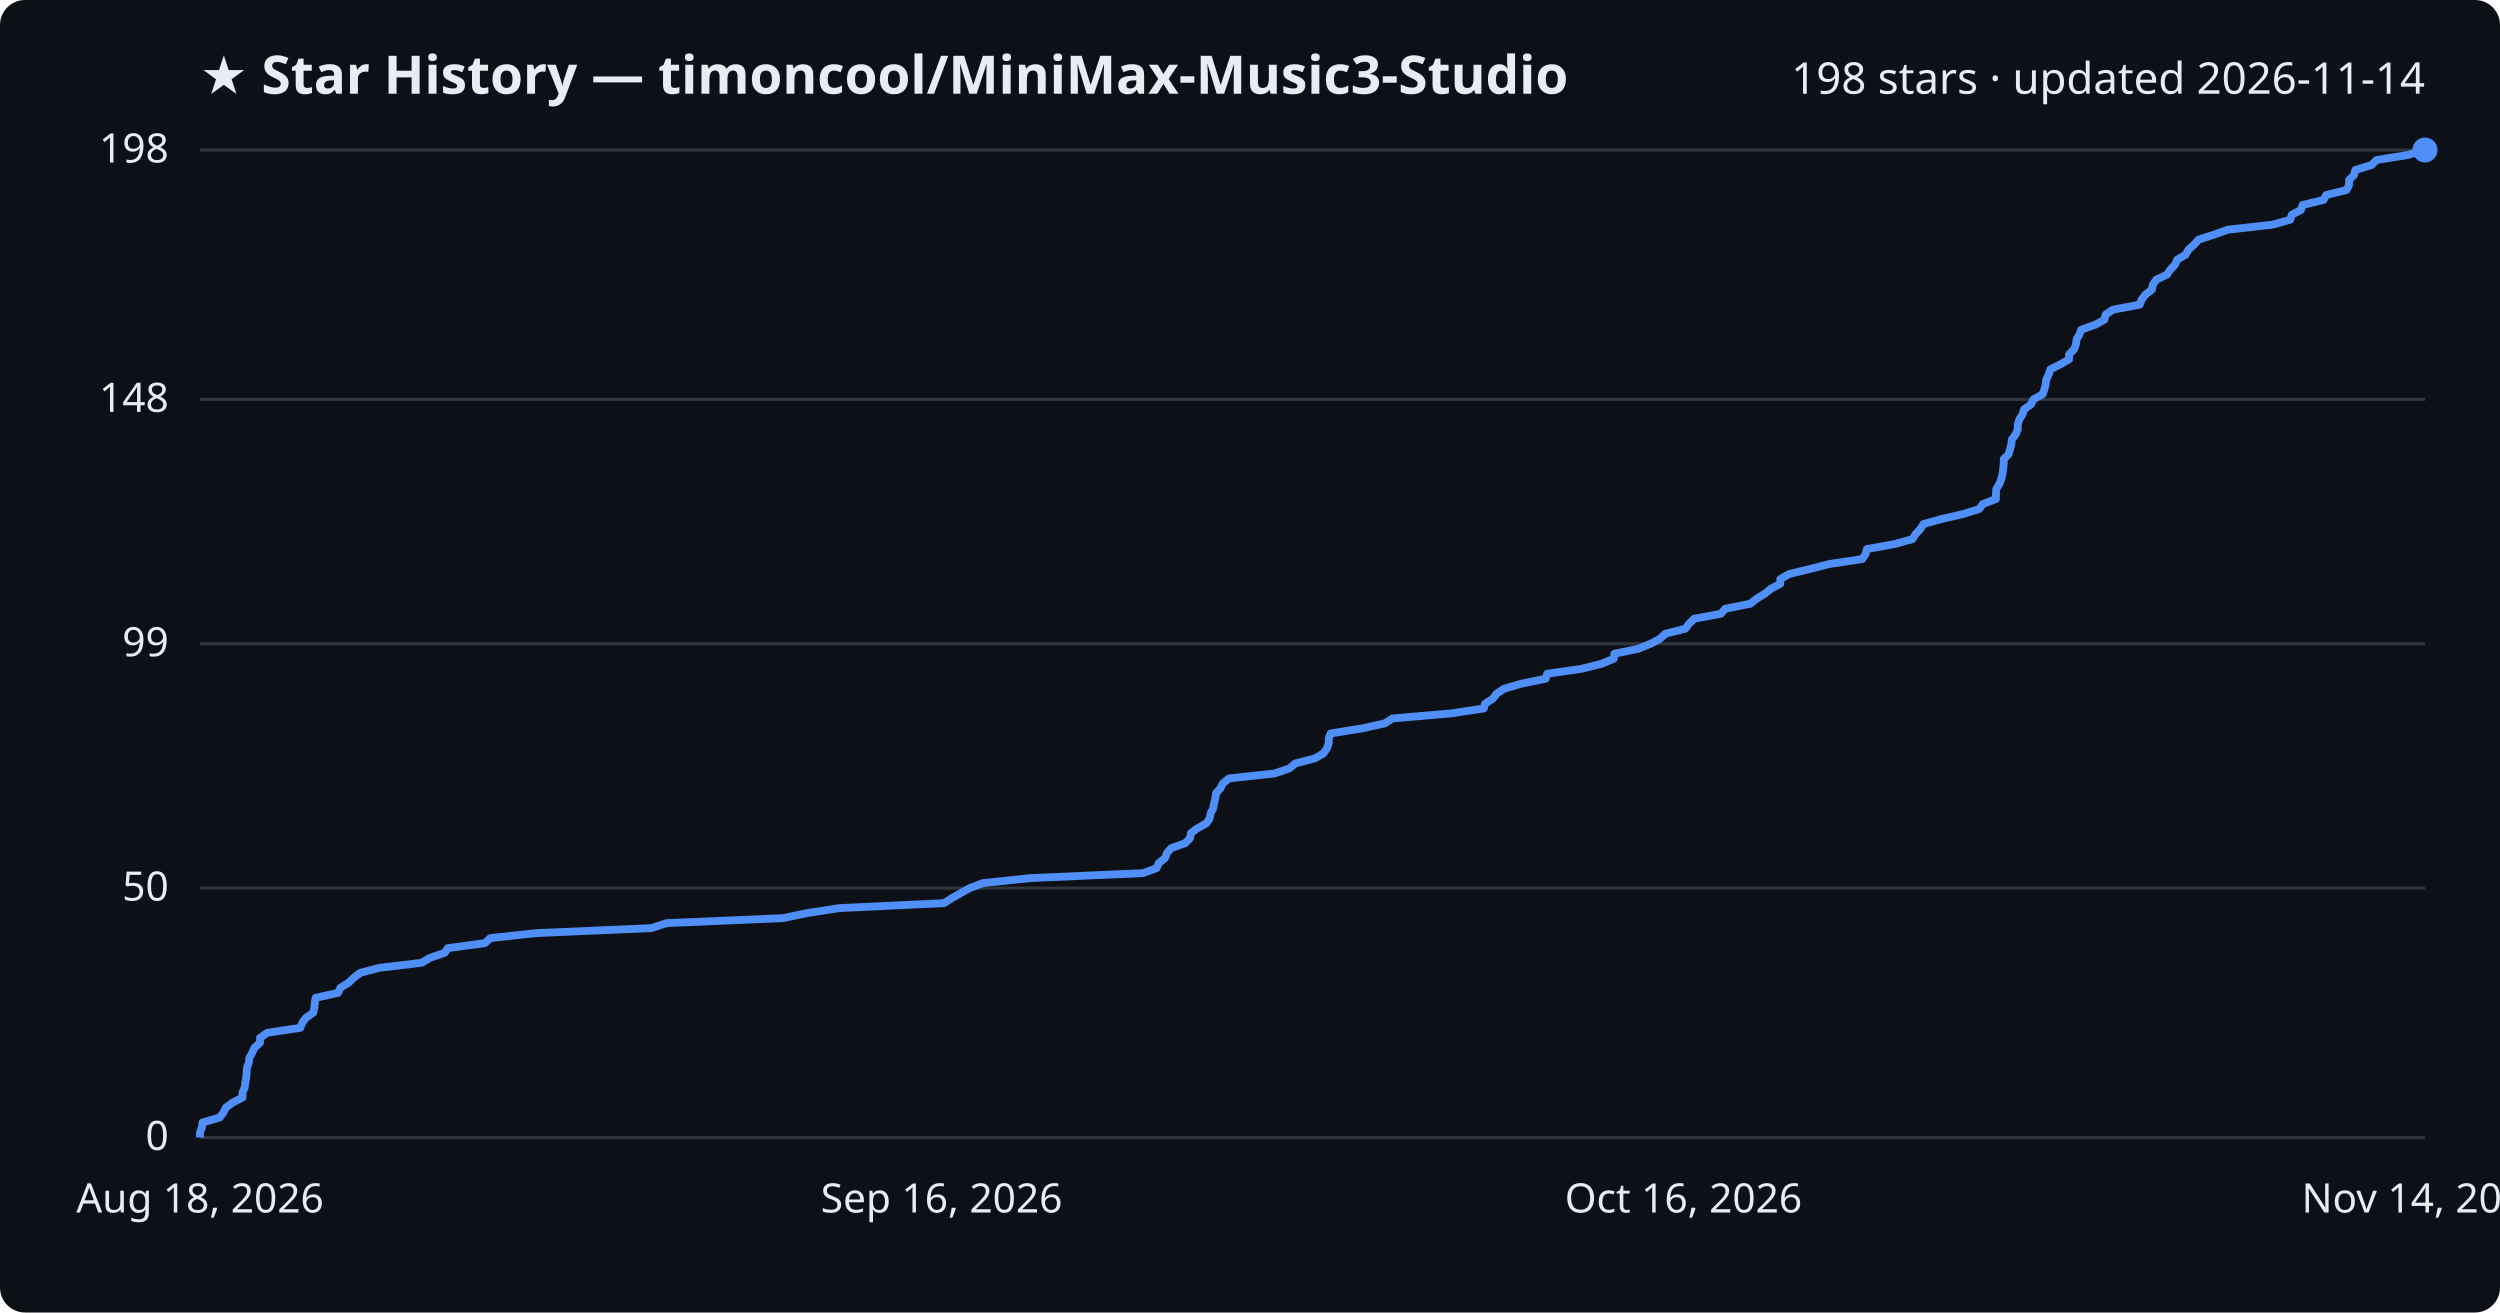
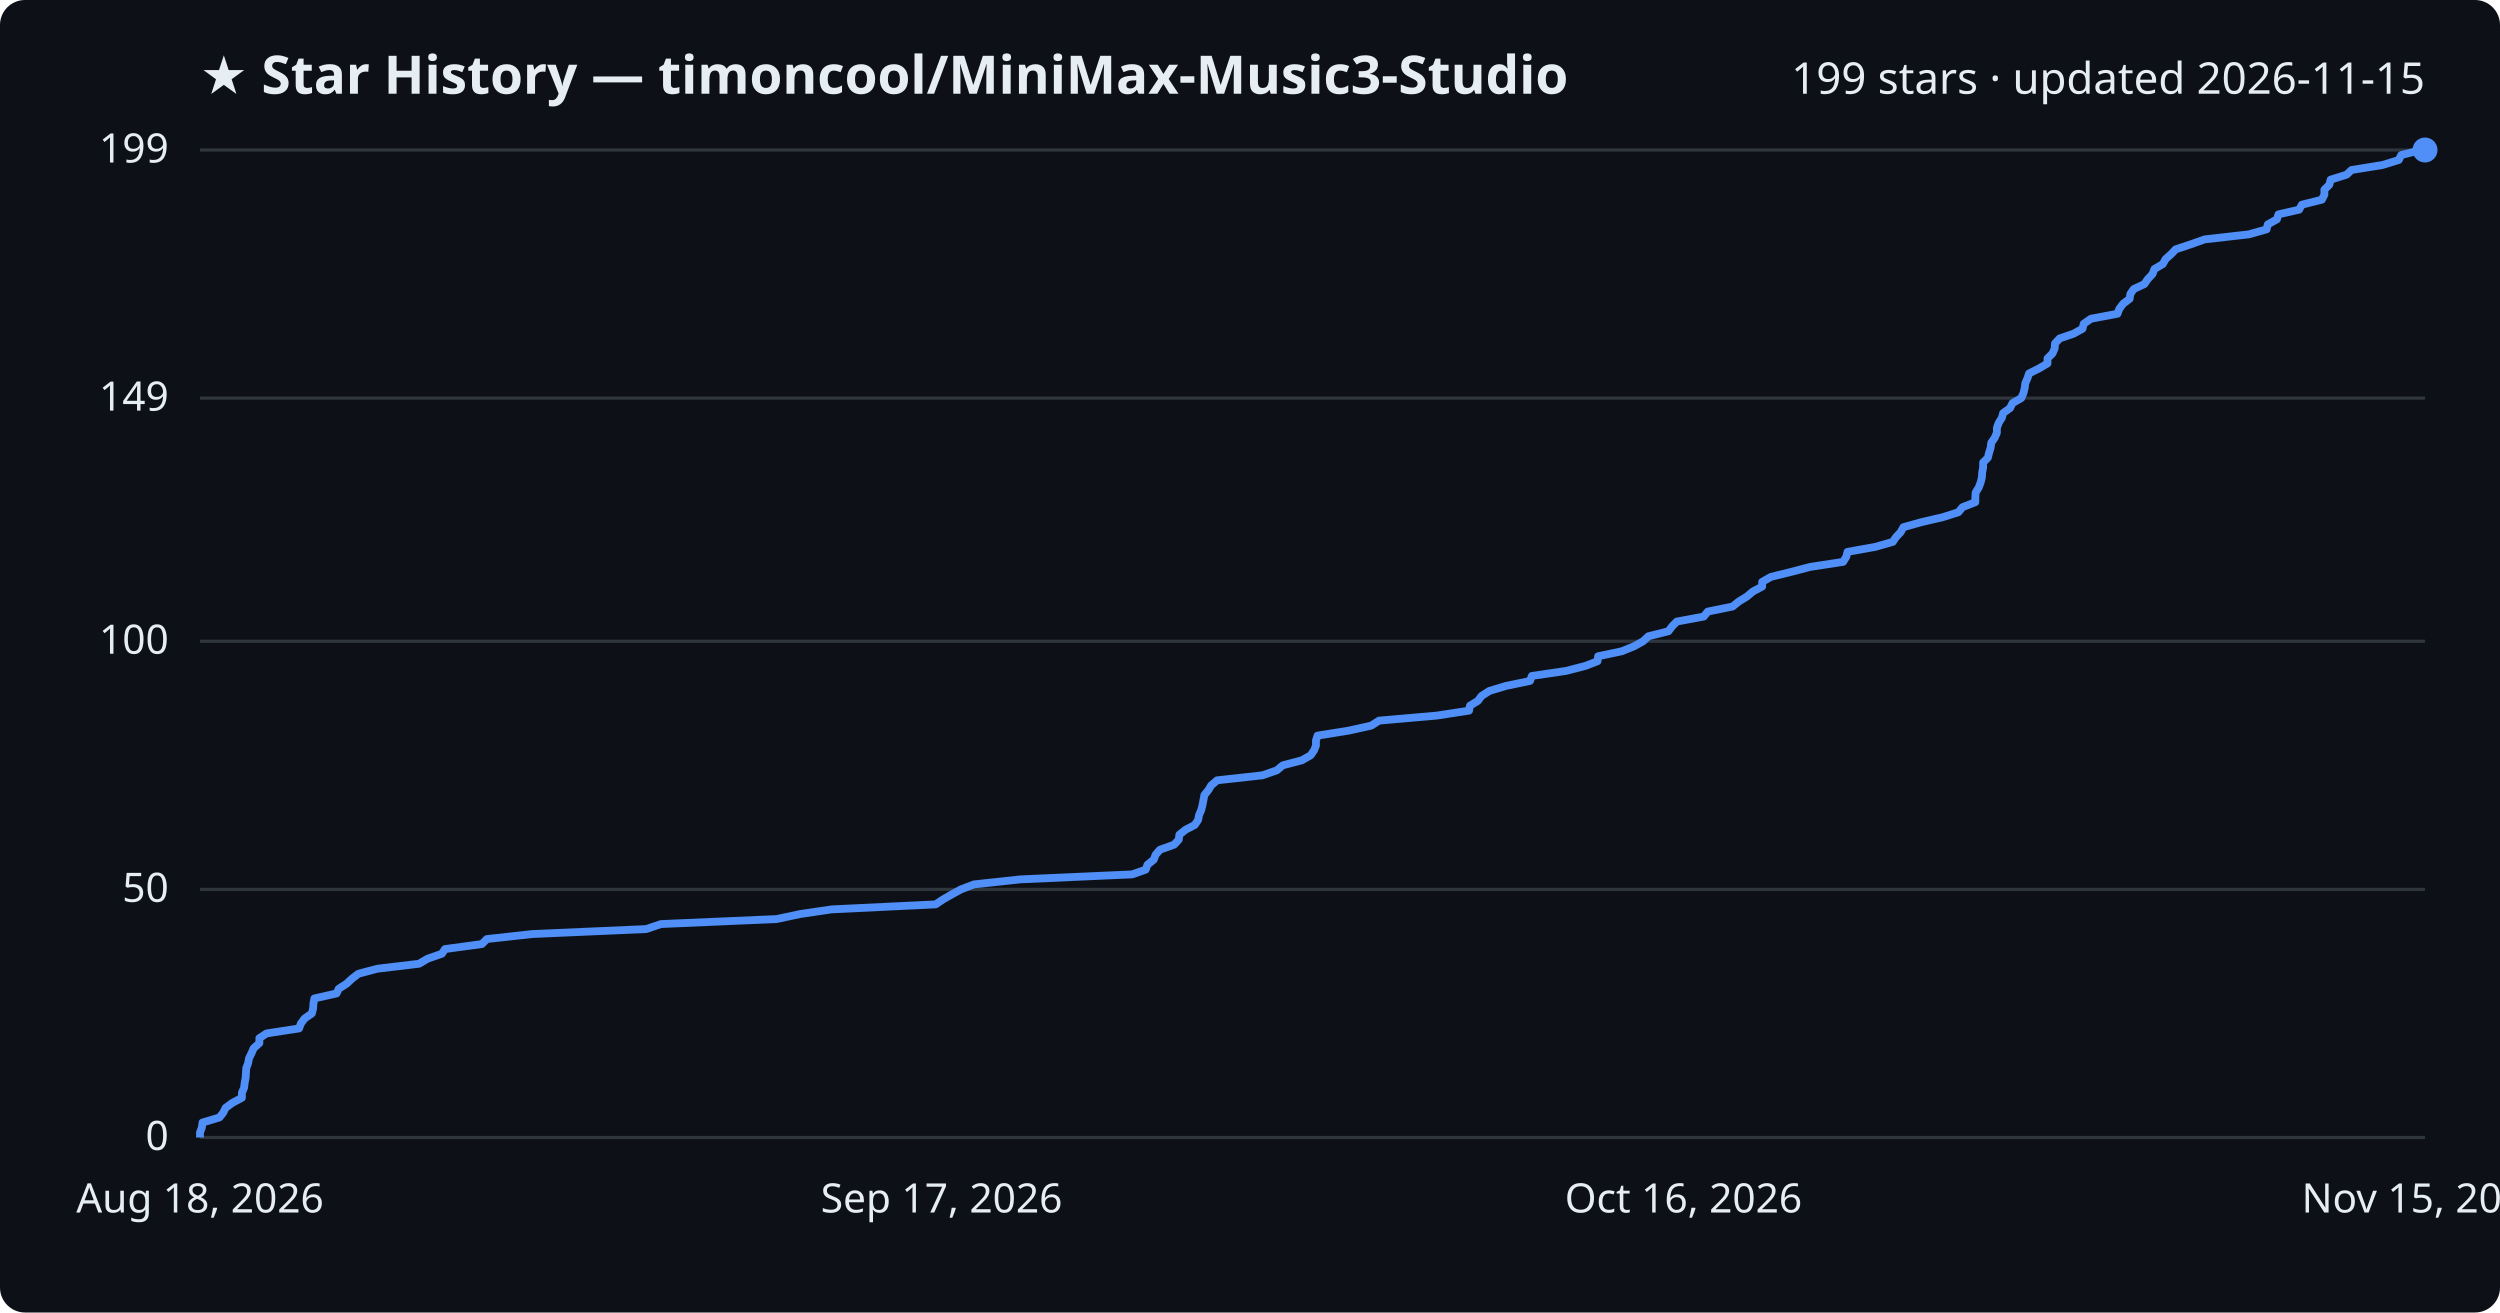
<svg xmlns="http://www.w3.org/2000/svg" viewBox="0 0 800 420" font-family="Segoe UI, sans-serif">
  <rect width="800" height="420" fill="#0d1117" rx="8" />
  <text x="64" y="30" fill="#e6edf3" font-size="17" font-weight="700">★ Star History — timoncool/MiniMax-Music3-Studio</text>
-   <text x="776" y="30" fill="#e6edf3" font-size="14" text-anchor="end">198 stars · updated 2026-11-14</text>
+   <text x="776" y="30" fill="#e6edf3" font-size="14" text-anchor="end">199 stars · updated 2026-11-15</text>
  <line x1="64" y1="364.0" x2="776" y2="364.0" stroke="#30363d" stroke-width="1" />
  <text x="54" y="368.0" fill="#e6edf3" font-size="13" text-anchor="end">0</text>
-   <line x1="64" y1="284.2" x2="776" y2="284.2" stroke="#30363d" stroke-width="1" />
-   <text x="54" y="288.2" fill="#e6edf3" font-size="13" text-anchor="end">50</text>
-   <line x1="64" y1="206.0" x2="776" y2="206.0" stroke="#30363d" stroke-width="1" />
-   <text x="54" y="210.0" fill="#e6edf3" font-size="13" text-anchor="end">99</text>
-   <line x1="64" y1="127.8" x2="776" y2="127.8" stroke="#30363d" stroke-width="1" />
-   <text x="54" y="131.8" fill="#e6edf3" font-size="13" text-anchor="end">148</text>
+   <line x1="64" y1="284.6" x2="776" y2="284.6" stroke="#30363d" stroke-width="1" />
+   <text x="54" y="288.6" fill="#e6edf3" font-size="13" text-anchor="end">50</text>
+   <line x1="64" y1="205.2" x2="776" y2="205.2" stroke="#30363d" stroke-width="1" />
+   <text x="54" y="209.2" fill="#e6edf3" font-size="13" text-anchor="end">100</text>
+   <line x1="64" y1="127.4" x2="776" y2="127.4" stroke="#30363d" stroke-width="1" />
+   <text x="54" y="131.4" fill="#e6edf3" font-size="13" text-anchor="end">149</text>
  <line x1="64" y1="48.0" x2="776" y2="48.0" stroke="#30363d" stroke-width="1" />
-   <text x="54" y="52.0" fill="#e6edf3" font-size="13" text-anchor="end">198</text>
-   <path d="M64.0,364.0 L64.0,362.4 L64.6,360.8 L64.8,359.2 L70.3,357.6 L71.5,356.0 L72.3,354.4 L74.5,352.8 L77.6,351.2 L77.6,349.6 L78.3,348.0 L78.5,346.4 L78.8,344.8 L78.9,343.3 L79.0,341.7 L79.6,340.1 L79.8,338.5 L80.7,336.9 L81.4,335.3 L83.2,333.7 L83.2,332.1 L85.5,330.5 L96.1,328.9 L96.7,327.3 L97.9,325.7 L100.2,324.1 L100.6,322.5 L100.7,320.9 L101.0,319.3 L108.2,317.7 L108.9,316.1 L111.5,314.5 L113.2,312.9 L115.3,311.3 L121.4,309.7 L134.9,308.1 L137.6,306.5 L142.3,304.9 L143.3,303.4 L155.2,301.8 L156.9,300.2 L171.5,298.6 L208.4,297.0 L213.3,295.4 L250.6,293.8 L258.2,292.2 L268.5,290.6 L302.1,289.0 L304.6,287.4 L307.4,285.8 L310.3,284.2 L314.5,282.6 L329.6,281.0 L365.8,279.4 L370.1,277.8 L370.8,276.2 L372.8,274.6 L373.4,273.0 L374.8,271.4 L379.3,269.8 L380.8,268.2 L381.1,266.6 L383.1,265.1 L386.0,263.5 L387.1,261.9 L387.4,260.3 L388.2,258.7 L388.5,257.1 L388.9,255.5 L389.1,253.9 L390.5,252.3 L391.3,250.7 L393.3,249.1 L407.9,247.5 L412.6,245.9 L414.5,244.3 L420.7,242.7 L423.5,241.1 L424.6,239.5 L425.2,237.9 L425.2,236.3 L425.8,234.7 L435.8,233.1 L443.1,231.5 L445.6,229.9 L464.3,228.3 L474.8,226.7 L475.2,225.2 L477.7,223.6 L478.9,222.0 L481.3,220.4 L486.7,218.8 L494.6,217.2 L495.1,215.6 L506.2,214.0 L512.5,212.4 L516.4,210.8 L516.6,209.2 L524.3,207.6 L528.2,206.0 L531.2,204.4 L532.9,202.8 L539.3,201.2 L540.5,199.6 L542.1,198.0 L550.7,196.4 L552.1,194.8 L560.1,193.2 L562.1,191.6 L564.7,190.0 L566.7,188.4 L569.7,186.8 L569.7,185.3 L572.5,183.7 L579.1,182.1 L585.3,180.5 L595.9,178.9 L597.0,177.3 L597.4,175.7 L606.3,174.1 L612.0,172.5 L613.0,170.9 L614.5,169.3 L615.5,167.7 L621.2,166.1 L628.2,164.5 L633.3,162.9 L634.5,161.3 L638.7,159.7 L638.7,158.1 L638.8,156.5 L639.8,154.9 L640.4,153.3 L640.8,151.7 L641.0,150.1 L641.2,148.5 L641.2,146.9 L642.7,145.4 L643.2,143.8 L643.6,142.2 L643.8,140.6 L645.0,139.0 L645.7,137.4 L645.7,135.8 L646.2,134.2 L647.2,132.6 L647.7,131.0 L649.9,129.4 L650.7,127.8 L653.6,126.2 L654.2,124.6 L654.6,123.0 L654.8,121.4 L655.6,119.8 L656.1,118.2 L659.3,116.6 L662.1,115.0 L662.1,113.4 L663.7,111.8 L664.3,110.2 L664.5,108.6 L665.4,107.1 L666.0,105.5 L670.5,103.9 L673.4,102.3 L673.8,100.7 L676.1,99.1 L684.7,97.5 L685.3,95.9 L686.5,94.3 L688.6,92.7 L688.9,91.1 L690.0,89.5 L693.4,87.9 L694.5,86.3 L696.0,84.7 L696.7,83.1 L699.4,81.5 L700.3,79.9 L702.1,78.3 L703.5,76.7 L708.4,75.1 L712.9,73.5 L727.2,71.9 L732.9,70.3 L733.4,68.7 L736.3,67.2 L736.8,65.6 L743.5,64.0 L744.4,62.4 L750.9,60.8 L751.7,59.2 L751.7,57.6 L753.3,56.0 L753.7,54.4 L758.9,52.8 L760.5,51.2 L770.5,49.6 L775.7,48.0 L776.0,48.0" fill="none" stroke="#4f8ff7" stroke-width="2.5" stroke-linejoin="round" />
+   <text x="54" y="52.0" fill="#e6edf3" font-size="13" text-anchor="end">199</text>
+   <path d="M64.0,364.0 L64.0,362.4 L64.6,360.8 L64.8,359.2 L70.2,357.6 L71.4,356.1 L72.2,354.5 L74.4,352.9 L77.4,351.3 L77.4,349.7 L78.1,348.1 L78.3,346.5 L78.6,344.9 L78.7,343.4 L78.8,341.8 L79.4,340.2 L79.7,338.6 L80.5,337.0 L81.2,335.4 L83.0,333.8 L83.0,332.2 L85.3,330.7 L95.7,329.1 L96.3,327.5 L97.5,325.9 L99.8,324.3 L100.2,322.7 L100.3,321.1 L100.6,319.5 L107.7,317.9 L108.4,316.4 L110.9,314.8 L112.6,313.2 L114.7,311.6 L120.7,310.0 L134.1,308.4 L136.8,306.8 L141.4,305.2 L142.4,303.7 L154.2,302.1 L155.8,300.5 L170.2,298.9 L206.8,297.3 L211.5,295.7 L248.5,294.1 L256.0,292.5 L266.1,291.0 L299.4,289.4 L301.8,287.8 L304.6,286.2 L307.5,284.6 L311.7,283.0 L326.5,281.4 L362.3,279.8 L366.6,278.3 L367.2,276.7 L369.2,275.1 L369.8,273.5 L371.2,271.9 L375.7,270.3 L377.2,268.7 L377.4,267.1 L379.4,265.5 L382.3,264.0 L383.4,262.4 L383.7,260.8 L384.4,259.2 L384.8,257.6 L385.1,256.0 L385.4,254.4 L386.7,252.8 L387.6,251.3 L389.5,249.7 L404.0,248.1 L408.6,246.5 L410.5,244.9 L416.6,243.3 L419.4,241.7 L420.5,240.1 L421.1,238.6 L421.1,237.0 L421.6,235.4 L431.6,233.8 L438.8,232.2 L441.3,230.6 L459.7,229.0 L470.1,227.4 L470.4,225.8 L472.9,224.3 L474.1,222.7 L476.6,221.1 L481.9,219.5 L489.6,217.9 L490.2,216.3 L501.1,214.7 L507.3,213.1 L511.2,211.6 L511.4,210.0 L519.0,208.4 L522.9,206.8 L525.8,205.2 L527.5,203.6 L533.9,202.0 L535.1,200.4 L536.6,198.9 L545.2,197.3 L546.5,195.7 L554.4,194.1 L556.4,192.5 L559.0,190.9 L560.9,189.3 L563.9,187.7 L563.9,186.2 L566.7,184.6 L573.2,183.0 L579.3,181.4 L589.8,179.8 L590.8,178.2 L591.2,176.6 L600.1,175.0 L605.7,173.4 L606.7,171.9 L608.2,170.3 L609.1,168.7 L614.8,167.1 L621.7,165.5 L626.7,163.9 L628.0,162.3 L632.1,160.7 L632.1,159.2 L632.2,157.6 L633.2,156.0 L633.8,154.4 L634.2,152.8 L634.3,151.2 L634.6,149.6 L634.6,148.0 L636.1,146.5 L636.5,144.9 L637.0,143.3 L637.2,141.7 L638.3,140.1 L639.0,138.5 L639.0,136.9 L639.6,135.3 L640.6,133.7 L641.0,132.2 L643.2,130.6 L644.0,129.0 L646.8,127.4 L647.5,125.8 L647.9,124.2 L648.1,122.6 L648.8,121.0 L649.3,119.5 L652.5,117.9 L655.2,116.3 L655.2,114.7 L656.8,113.1 L657.5,111.5 L657.6,109.9 L659.1,108.3 L663.5,106.8 L666.4,105.2 L666.8,103.6 L669.1,102.0 L677.6,100.4 L678.2,98.8 L679.4,97.2 L681.5,95.6 L681.7,94.1 L682.8,92.5 L686.2,90.9 L687.3,89.3 L688.8,87.7 L689.4,86.1 L692.1,84.5 L693.0,82.9 L694.8,81.3 L696.2,79.8 L701.0,78.2 L705.5,76.6 L719.6,75.0 L725.3,73.4 L725.7,71.8 L728.6,70.2 L729.1,68.6 L735.7,67.1 L736.6,65.5 L743.0,63.9 L743.8,62.3 L743.8,60.7 L745.4,59.1 L745.8,57.5 L750.9,55.9 L752.5,54.4 L762.4,52.8 L767.6,51.2 L768.4,49.6 L774.8,48.0 L776.0,48.0" fill="none" stroke="#4f8ff7" stroke-width="2.5" stroke-linejoin="round" />
  <circle cx="776.0" cy="48.0" r="4" fill="#4f8ff7" />
  <text x="64.0" y="388" fill="#e6edf3" font-size="13" text-anchor="middle">Aug 18, 2026</text>
-   <text x="301.3" y="388" fill="#e6edf3" font-size="13" text-anchor="middle">Sep 16, 2026</text>
+   <text x="301.3" y="388" fill="#e6edf3" font-size="13" text-anchor="middle">Sep 17, 2026</text>
  <text x="538.7" y="388" fill="#e6edf3" font-size="13" text-anchor="middle">Oct 16, 2026</text>
-   <text x="776.0" y="388" fill="#e6edf3" font-size="13" text-anchor="middle">Nov 14, 2026</text>
+   <text x="776.0" y="388" fill="#e6edf3" font-size="13" text-anchor="middle">Nov 15, 2026</text>
</svg>
